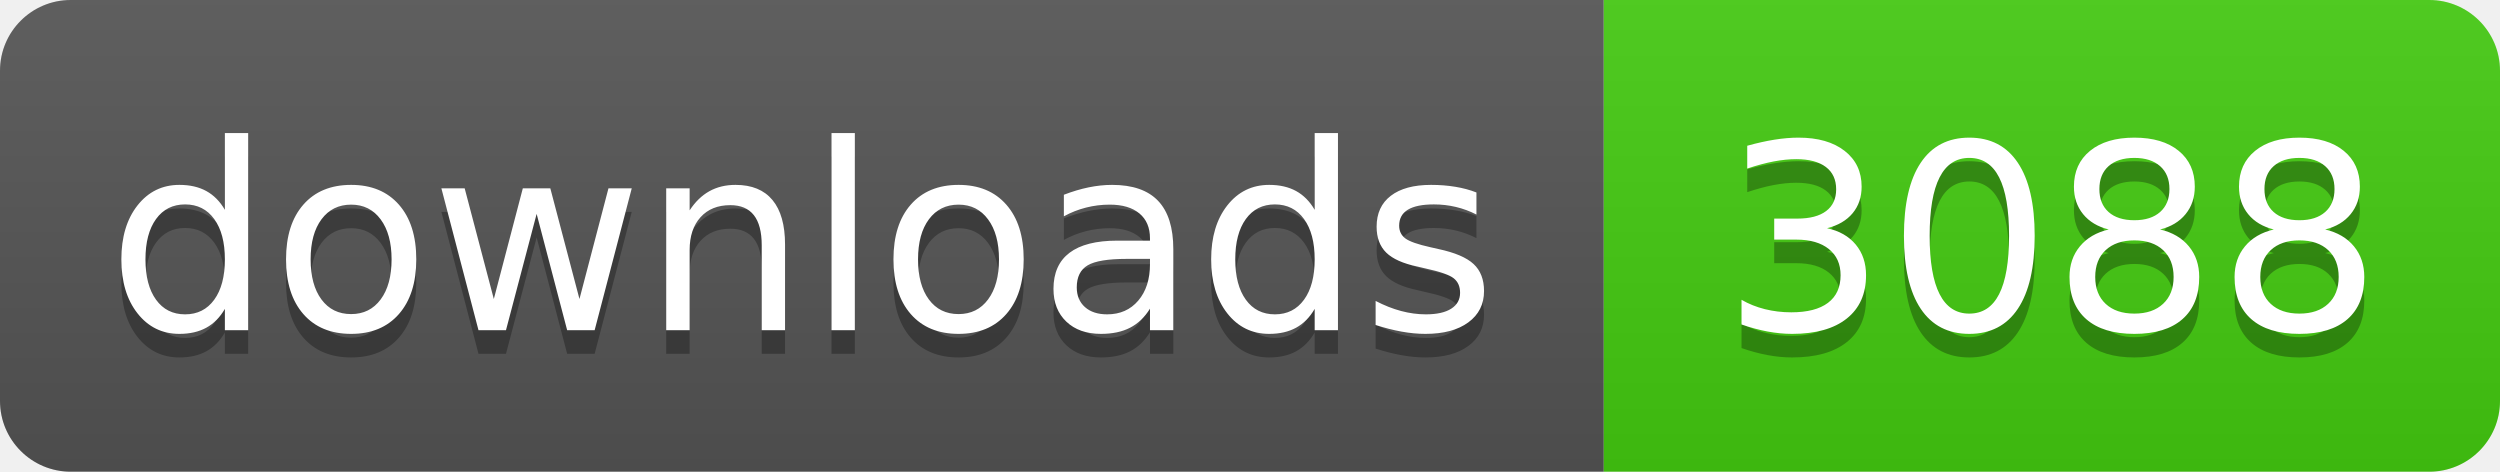
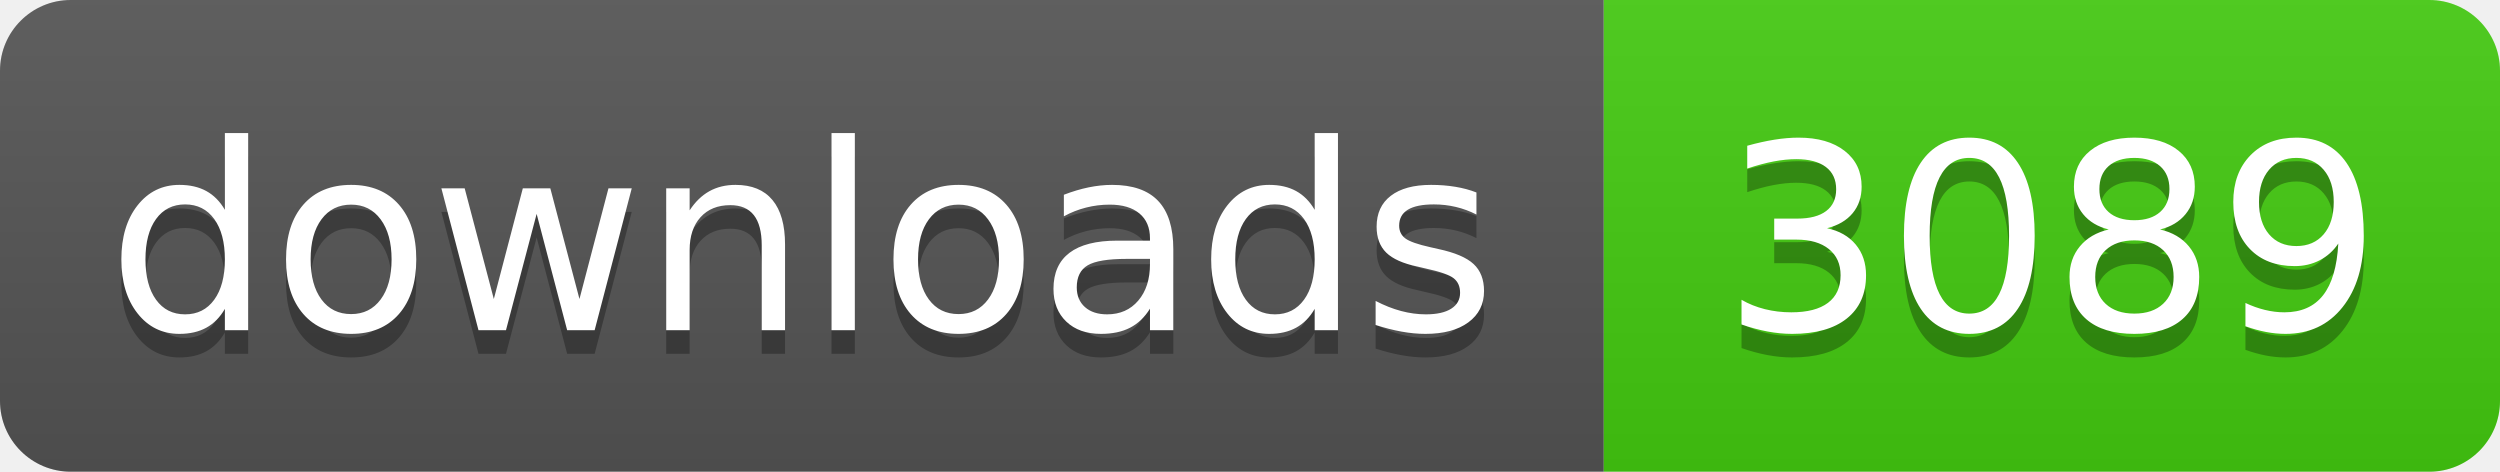
- <svg xmlns="http://www.w3.org/2000/svg" width="106" height="20" role="img" aria-label="downloads: 3088">
+ <svg xmlns="http://www.w3.org/2000/svg" width="106" height="20" role="img" aria-label="downloads: 3089">
  <linearGradient id="s" x2="0" y2="100%">
    <stop offset="0" stop-color="#bbb" stop-opacity=".1" />
    <stop offset="1" stop-opacity=".1" />
  </linearGradient>
  <clipPath id="r">
    <rect width="106" height="20" rx="3" fill="#fff" />
  </clipPath>
  <g clip-path="url(#r)">
    <rect width="68" height="20" fill="#555" />
    <rect x="68" width="38" height="20" fill="#4c1" />
    <rect width="106" height="20" fill="url(#s)" />
  </g>
  <g fill="#fff" text-anchor="middle" font-family="Verdana,Geneva,DejaVu Sans,sans-serif" text-rendering="geometricPrecision" font-size="110">
    <text aria-hidden="true" x="340" y="150" fill="#010101" fill-opacity=".3" transform="scale(.1)" textLength="560">downloads</text>
    <text x="340" y="140" transform="scale(.1)" fill="#fff" textLength="560">downloads</text>
-     <text aria-hidden="true" x="870" y="150" fill="#010101" fill-opacity=".3" transform="scale(.1)" textLength="260">3088</text>
-     <text x="870" y="140" transform="scale(.1)" fill="#fff" textLength="260">3088</text>
+     <text aria-hidden="true" x="870" y="150" fill="#010101" fill-opacity=".3" transform="scale(.1)" textLength="260">3089</text>
+     <text x="870" y="140" transform="scale(.1)" fill="#fff" textLength="260">3089</text>
  </g>
</svg>
